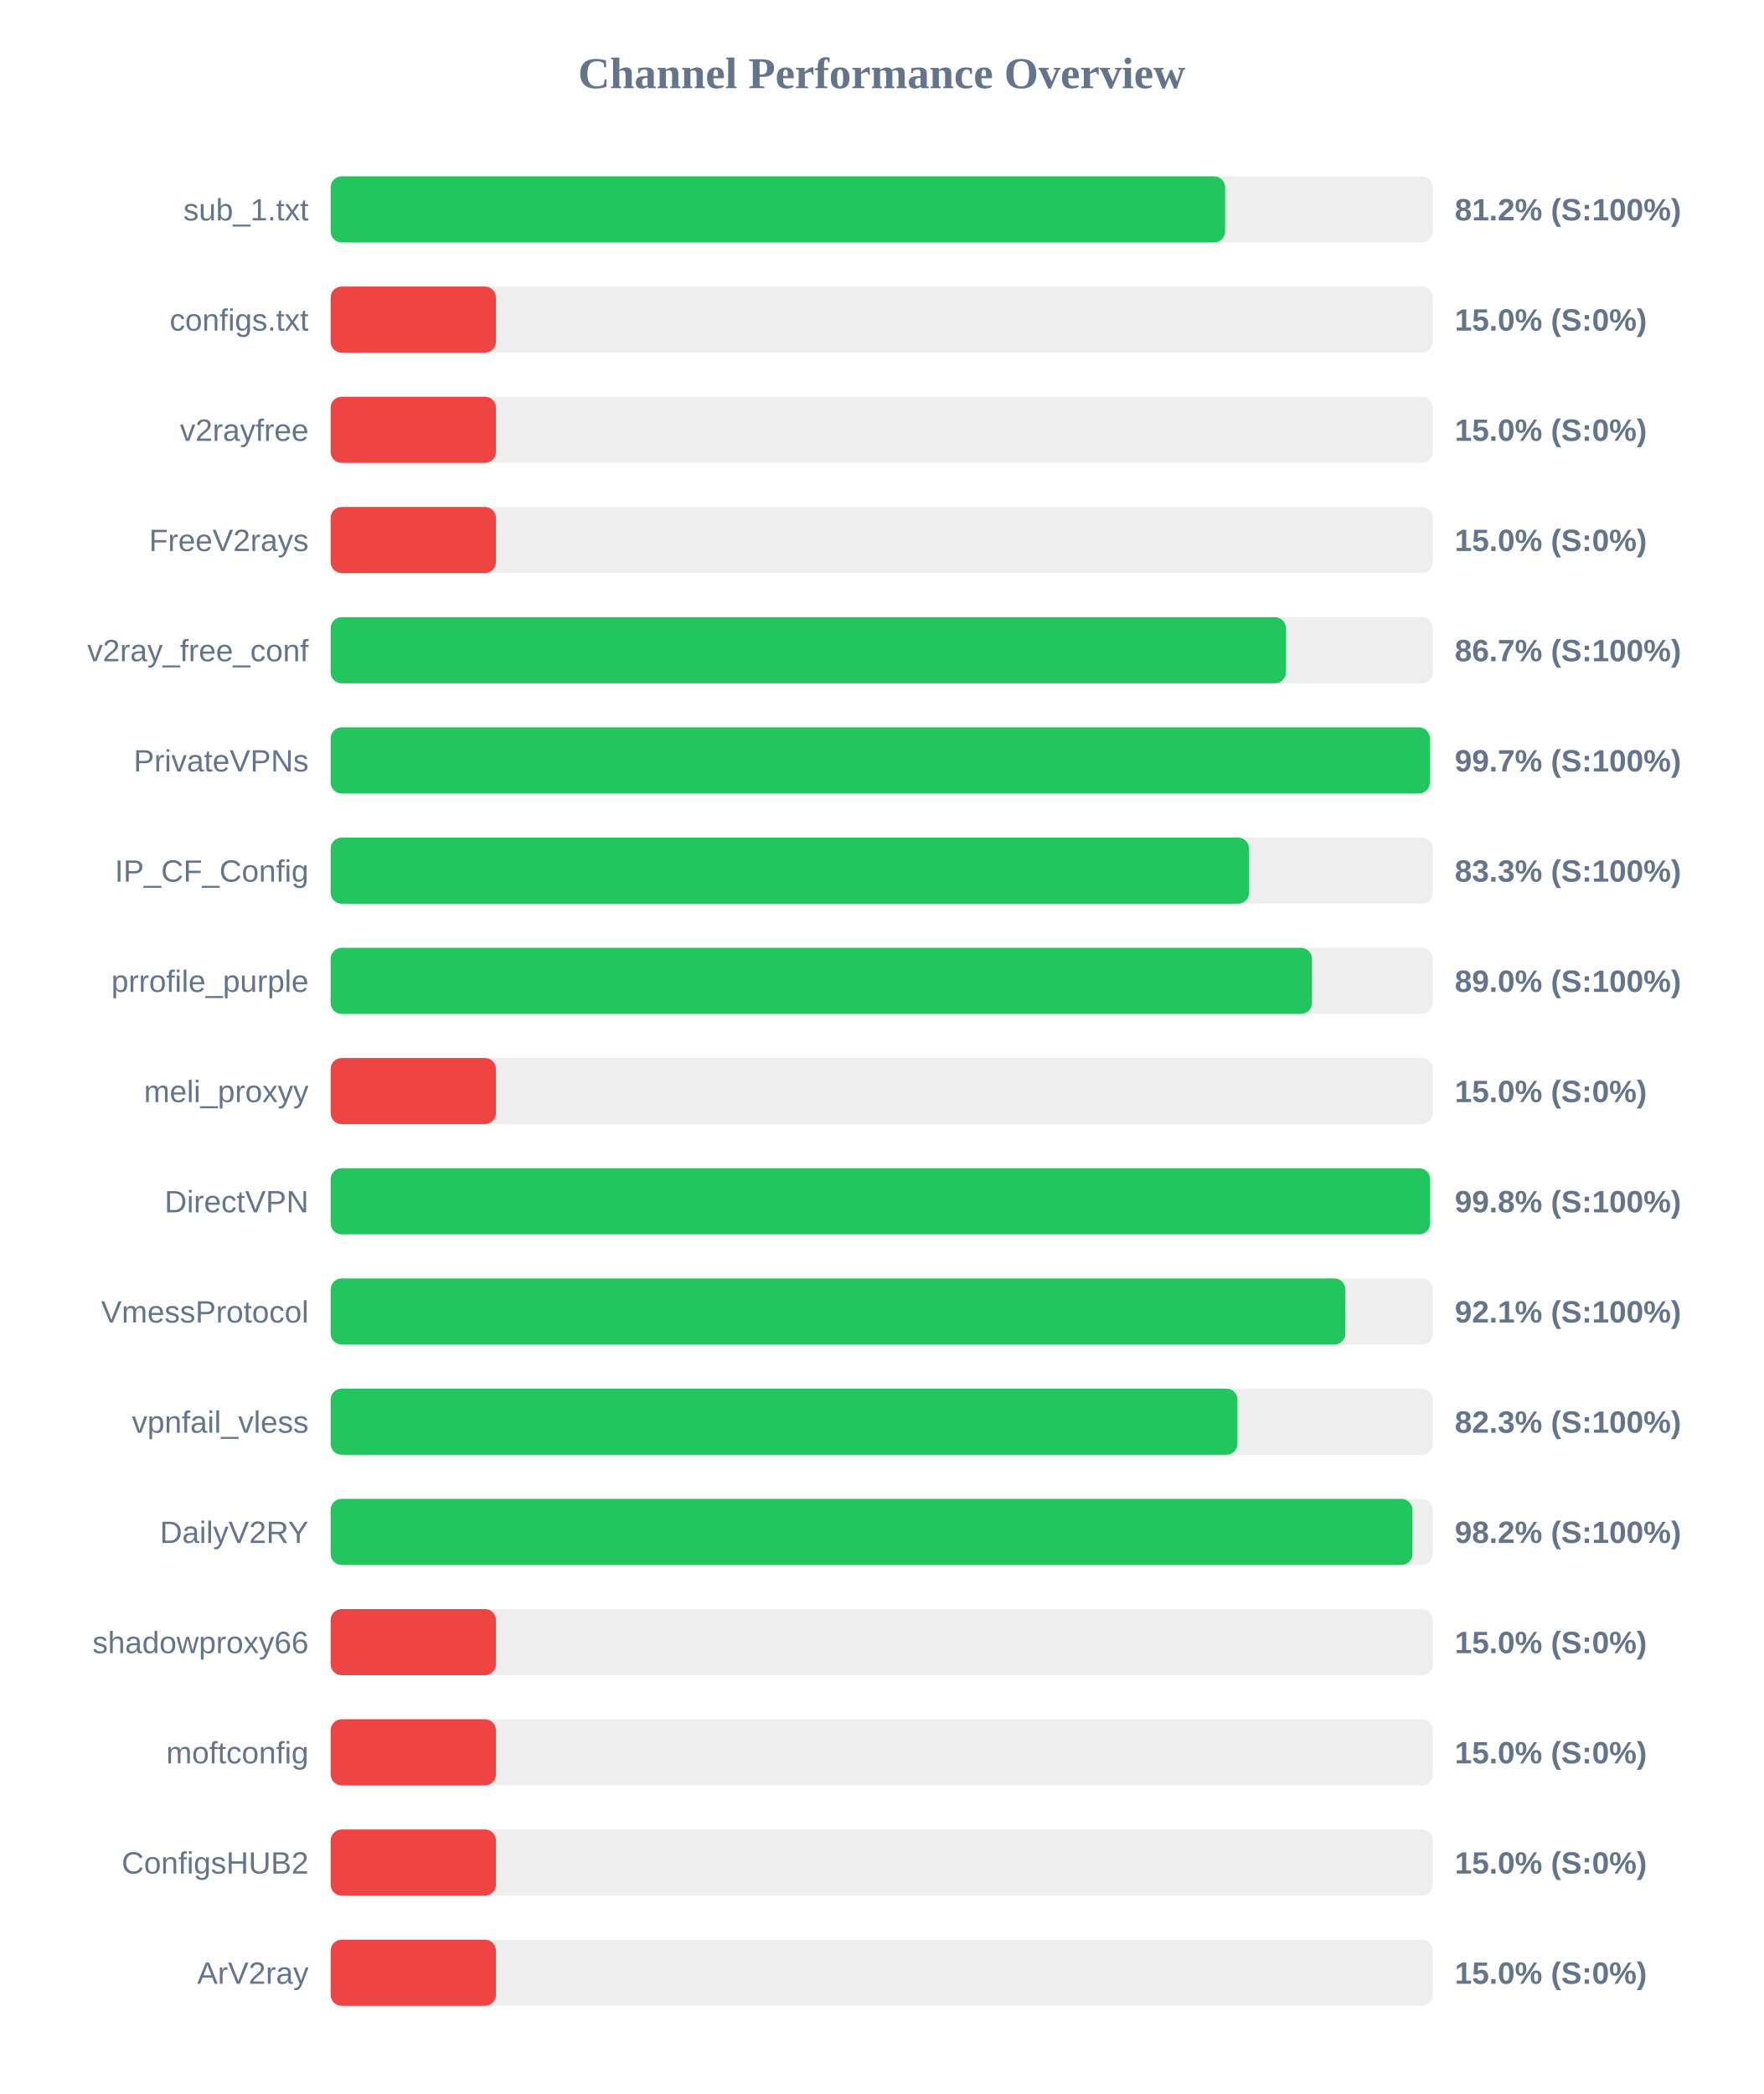
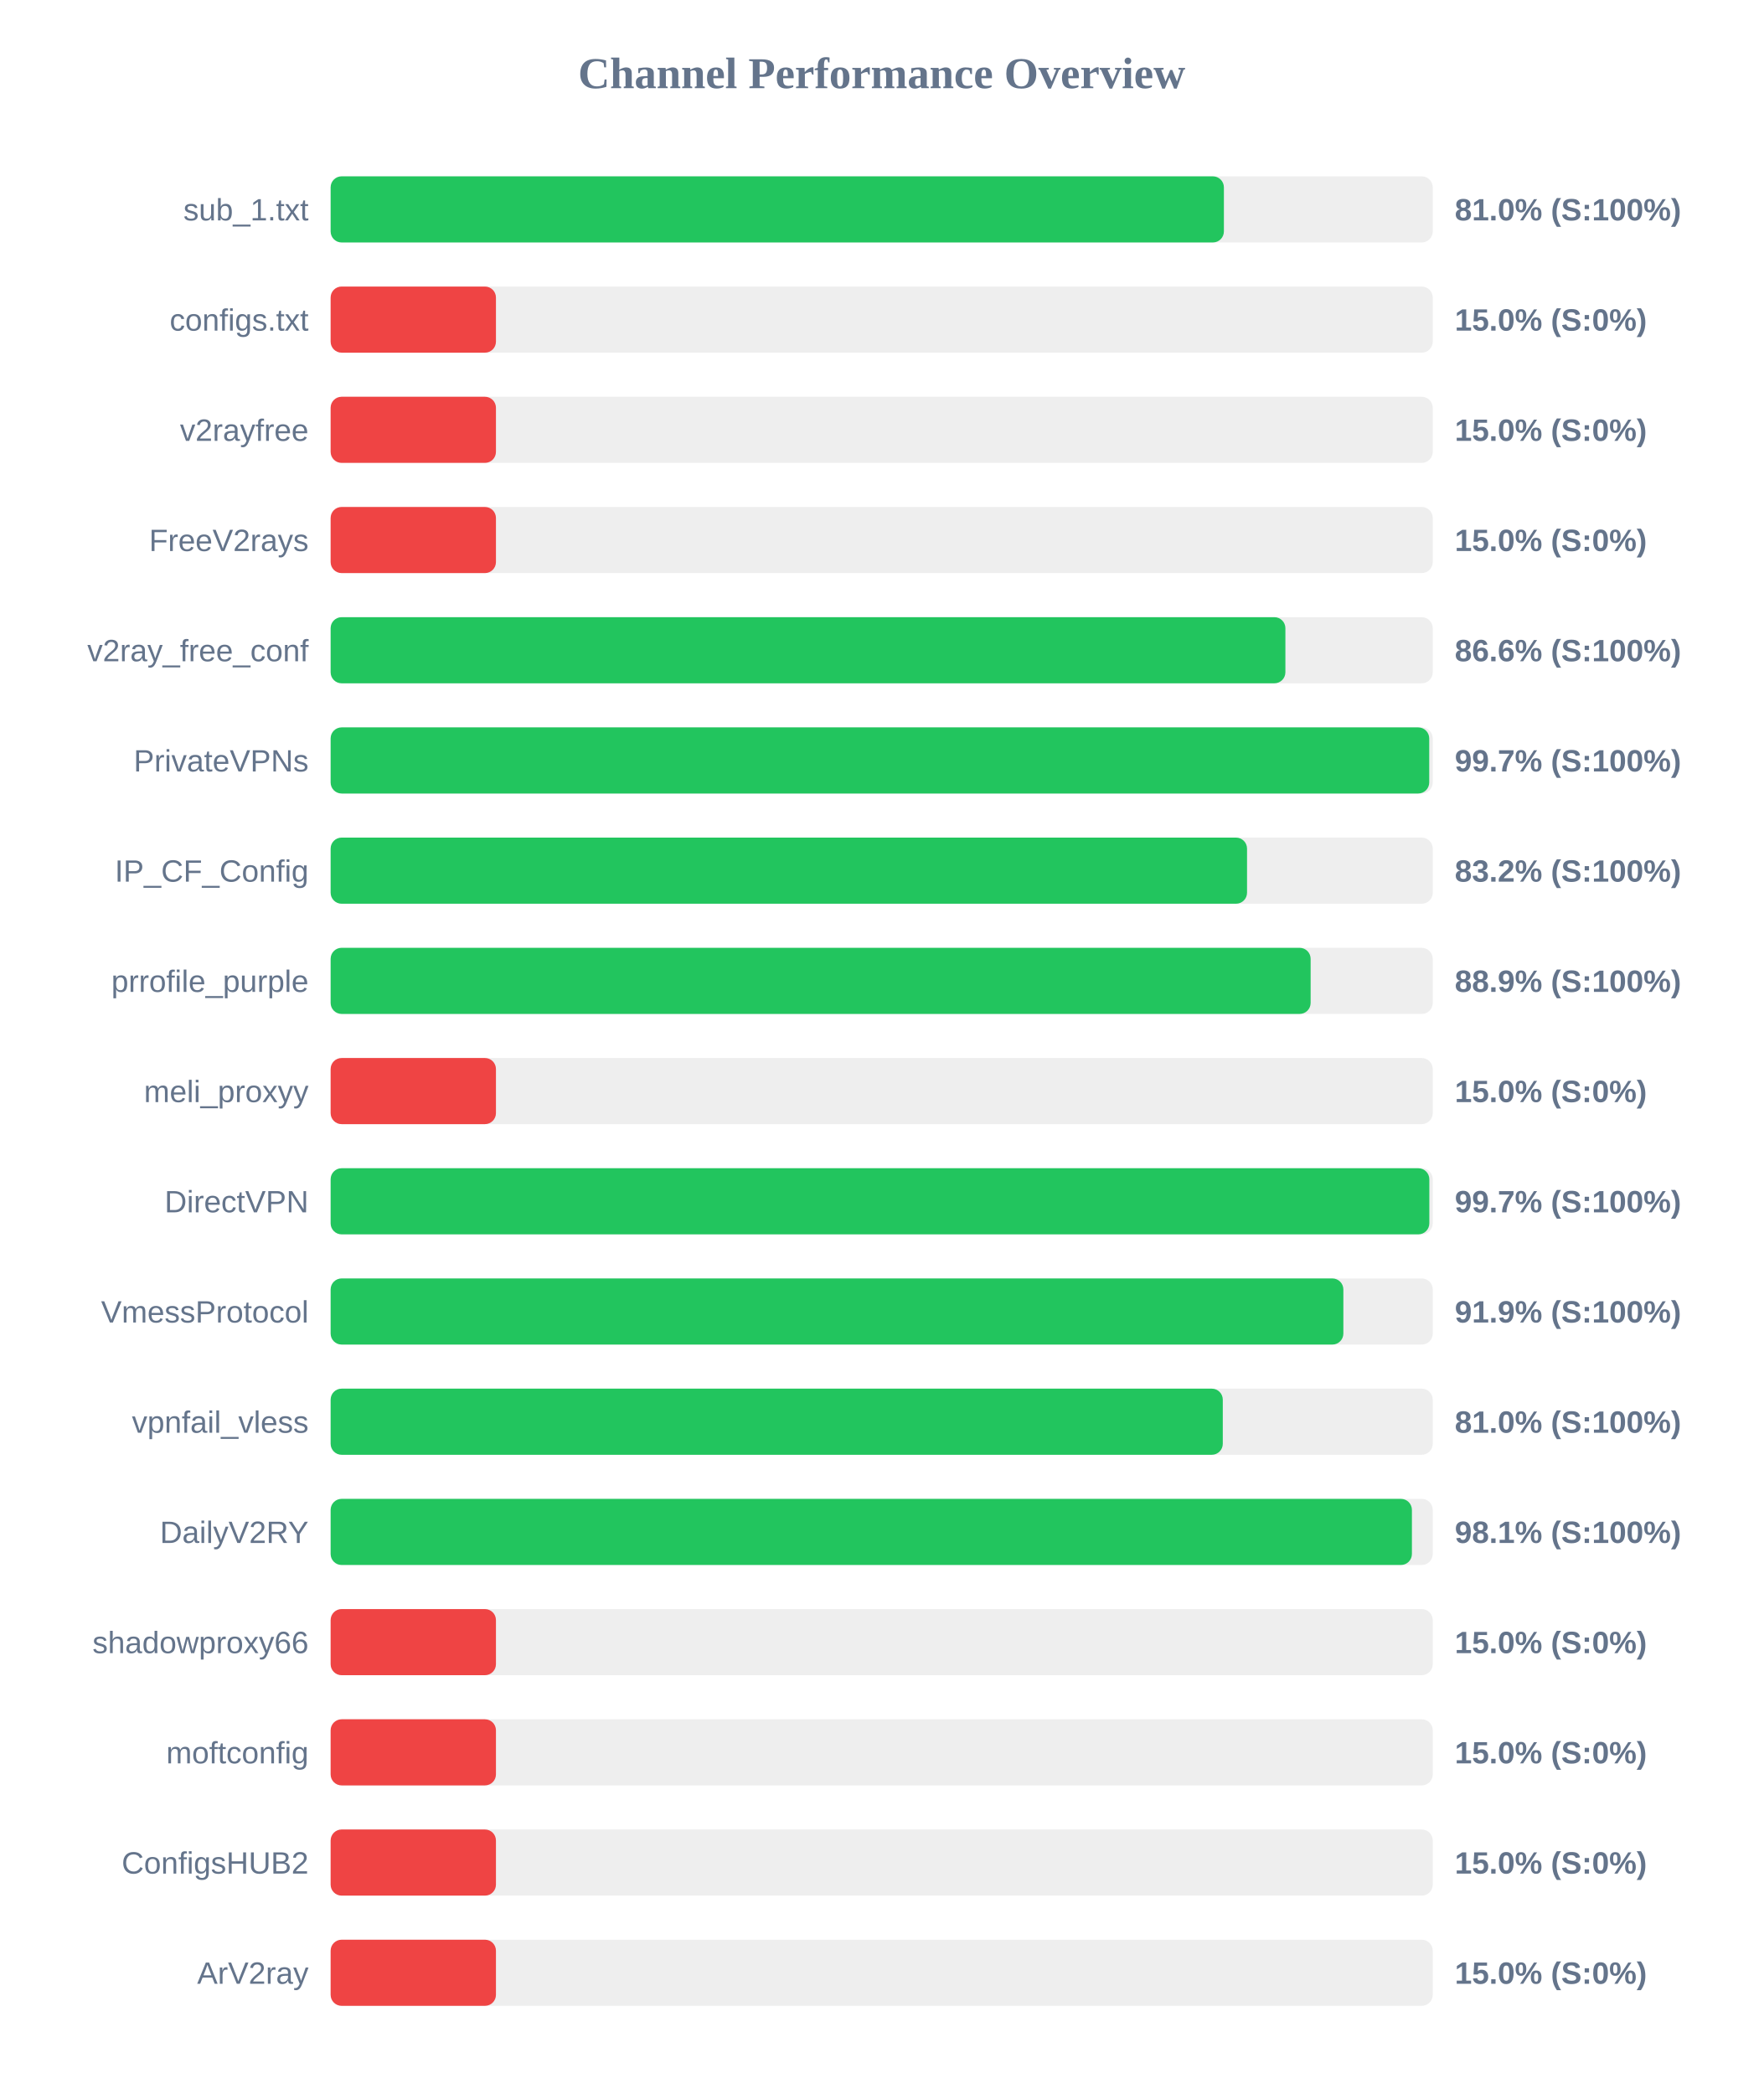
<svg xmlns="http://www.w3.org/2000/svg" width="800" height="950" version="1.1">
  <style>
        .row { font: 14px Arial; fill: #64748b; }
        .score { font: bold 14px Arial; fill: #64748b; }
    </style>
  <text x="400" y="40" text-anchor="middle" font-size="20px" font-weight="bold" fill="#64748b">Channel Performance Overview</text>
  <rect x="150" y="80" width="500" height="30" fill="#eee" rx="5" />
-   <rect x="150" y="80" width="405.8" height="30" fill="#22c55e" rx="5" />
+   <rect x="150" y="80" width="405.25" height="30" fill="#22c55e" rx="5" />
  <text x="140" y="100" text-anchor="end" class="row">sub_1.txt</text>
-   <text x="660" y="100" text-anchor="start" class="score">81.2% (S:100%)</text>
+   <text x="660" y="100" text-anchor="start" class="score">81.0% (S:100%)</text>
  <rect x="150" y="130" width="500" height="30" fill="#eee" rx="5" />
  <rect x="150" y="130" width="75.0" height="30" fill="#ef4444" rx="5" />
  <text x="140" y="150" text-anchor="end" class="row">configs.txt</text>
  <text x="660" y="150" text-anchor="start" class="score">15.0% (S:0%)</text>
  <rect x="150" y="180" width="500" height="30" fill="#eee" rx="5" />
  <rect x="150" y="180" width="75.0" height="30" fill="#ef4444" rx="5" />
  <text x="140" y="200" text-anchor="end" class="row">v2rayfree</text>
  <text x="660" y="200" text-anchor="start" class="score">15.0% (S:0%)</text>
  <rect x="150" y="230" width="500" height="30" fill="#eee" rx="5" />
  <rect x="150" y="230" width="75.0" height="30" fill="#ef4444" rx="5" />
  <text x="140" y="250" text-anchor="end" class="row">FreeV2rays</text>
  <text x="660" y="250" text-anchor="start" class="score">15.0% (S:0%)</text>
  <rect x="150" y="280" width="500" height="30" fill="#eee" rx="5" />
-   <rect x="150" y="280" width="433.4" height="30" fill="#22c55e" rx="5" />
+   <rect x="150" y="280" width="433.15" height="30" fill="#22c55e" rx="5" />
  <text x="140" y="300" text-anchor="end" class="row">v2ray_free_conf</text>
-   <text x="660" y="300" text-anchor="start" class="score">86.7% (S:100%)</text>
+   <text x="660" y="300" text-anchor="start" class="score">86.6% (S:100%)</text>
  <rect x="150" y="330" width="500" height="30" fill="#eee" rx="5" />
-   <rect x="150" y="330" width="498.7" height="30" fill="#22c55e" rx="5" />
+   <rect x="150" y="330" width="498.4" height="30" fill="#22c55e" rx="5" />
  <text x="140" y="350" text-anchor="end" class="row">PrivateVPNs</text>
  <text x="660" y="350" text-anchor="start" class="score">99.7% (S:100%)</text>
  <rect x="150" y="380" width="500" height="30" fill="#eee" rx="5" />
-   <rect x="150" y="380" width="416.65" height="30" fill="#22c55e" rx="5" />
+   <rect x="150" y="380" width="415.75" height="30" fill="#22c55e" rx="5" />
  <text x="140" y="400" text-anchor="end" class="row">IP_CF_Config</text>
-   <text x="660" y="400" text-anchor="start" class="score">83.3% (S:100%)</text>
+   <text x="660" y="400" text-anchor="start" class="score">83.2% (S:100%)</text>
  <rect x="150" y="430" width="500" height="30" fill="#eee" rx="5" />
-   <rect x="150" y="430" width="445.2" height="30" fill="#22c55e" rx="5" />
+   <rect x="150" y="430" width="444.6" height="30" fill="#22c55e" rx="5" />
  <text x="140" y="450" text-anchor="end" class="row">prrofile_purple</text>
-   <text x="660" y="450" text-anchor="start" class="score">89.0% (S:100%)</text>
+   <text x="660" y="450" text-anchor="start" class="score">88.9% (S:100%)</text>
  <rect x="150" y="480" width="500" height="30" fill="#eee" rx="5" />
  <rect x="150" y="480" width="75.0" height="30" fill="#ef4444" rx="5" />
  <text x="140" y="500" text-anchor="end" class="row">meli_proxyy</text>
  <text x="660" y="500" text-anchor="start" class="score">15.0% (S:0%)</text>
  <rect x="150" y="530" width="500" height="30" fill="#eee" rx="5" />
-   <rect x="150" y="530" width="498.8" height="30" fill="#22c55e" rx="5" />
+   <rect x="150" y="530" width="498.45" height="30" fill="#22c55e" rx="5" />
  <text x="140" y="550" text-anchor="end" class="row">DirectVPN</text>
-   <text x="660" y="550" text-anchor="start" class="score">99.8% (S:100%)</text>
+   <text x="660" y="550" text-anchor="start" class="score">99.7% (S:100%)</text>
  <rect x="150" y="580" width="500" height="30" fill="#eee" rx="5" />
-   <rect x="150" y="580" width="460.35" height="30" fill="#22c55e" rx="5" />
+   <rect x="150" y="580" width="459.45" height="30" fill="#22c55e" rx="5" />
  <text x="140" y="600" text-anchor="end" class="row">VmessProtocol</text>
-   <text x="660" y="600" text-anchor="start" class="score">92.1% (S:100%)</text>
+   <text x="660" y="600" text-anchor="start" class="score">91.9% (S:100%)</text>
  <rect x="150" y="630" width="500" height="30" fill="#eee" rx="5" />
-   <rect x="150" y="630" width="411.4" height="30" fill="#22c55e" rx="5" />
+   <rect x="150" y="630" width="404.75" height="30" fill="#22c55e" rx="5" />
  <text x="140" y="650" text-anchor="end" class="row">vpnfail_vless</text>
-   <text x="660" y="650" text-anchor="start" class="score">82.3% (S:100%)</text>
+   <text x="660" y="650" text-anchor="start" class="score">81.0% (S:100%)</text>
  <rect x="150" y="680" width="500" height="30" fill="#eee" rx="5" />
-   <rect x="150" y="680" width="490.8" height="30" fill="#22c55e" rx="5" />
+   <rect x="150" y="680" width="490.55" height="30" fill="#22c55e" rx="5" />
  <text x="140" y="700" text-anchor="end" class="row">DailyV2RY</text>
-   <text x="660" y="700" text-anchor="start" class="score">98.2% (S:100%)</text>
+   <text x="660" y="700" text-anchor="start" class="score">98.1% (S:100%)</text>
  <rect x="150" y="730" width="500" height="30" fill="#eee" rx="5" />
  <rect x="150" y="730" width="75.0" height="30" fill="#ef4444" rx="5" />
  <text x="140" y="750" text-anchor="end" class="row">shadowproxy66</text>
  <text x="660" y="750" text-anchor="start" class="score">15.0% (S:0%)</text>
  <rect x="150" y="780" width="500" height="30" fill="#eee" rx="5" />
  <rect x="150" y="780" width="75.0" height="30" fill="#ef4444" rx="5" />
  <text x="140" y="800" text-anchor="end" class="row">moftconfig</text>
  <text x="660" y="800" text-anchor="start" class="score">15.0% (S:0%)</text>
  <rect x="150" y="830" width="500" height="30" fill="#eee" rx="5" />
  <rect x="150" y="830" width="75.0" height="30" fill="#ef4444" rx="5" />
  <text x="140" y="850" text-anchor="end" class="row">ConfigsHUB2</text>
  <text x="660" y="850" text-anchor="start" class="score">15.0% (S:0%)</text>
  <rect x="150" y="880" width="500" height="30" fill="#eee" rx="5" />
  <rect x="150" y="880" width="75.0" height="30" fill="#ef4444" rx="5" />
  <text x="140" y="900" text-anchor="end" class="row">ArV2ray</text>
  <text x="660" y="900" text-anchor="start" class="score">15.0% (S:0%)</text>
</svg>
